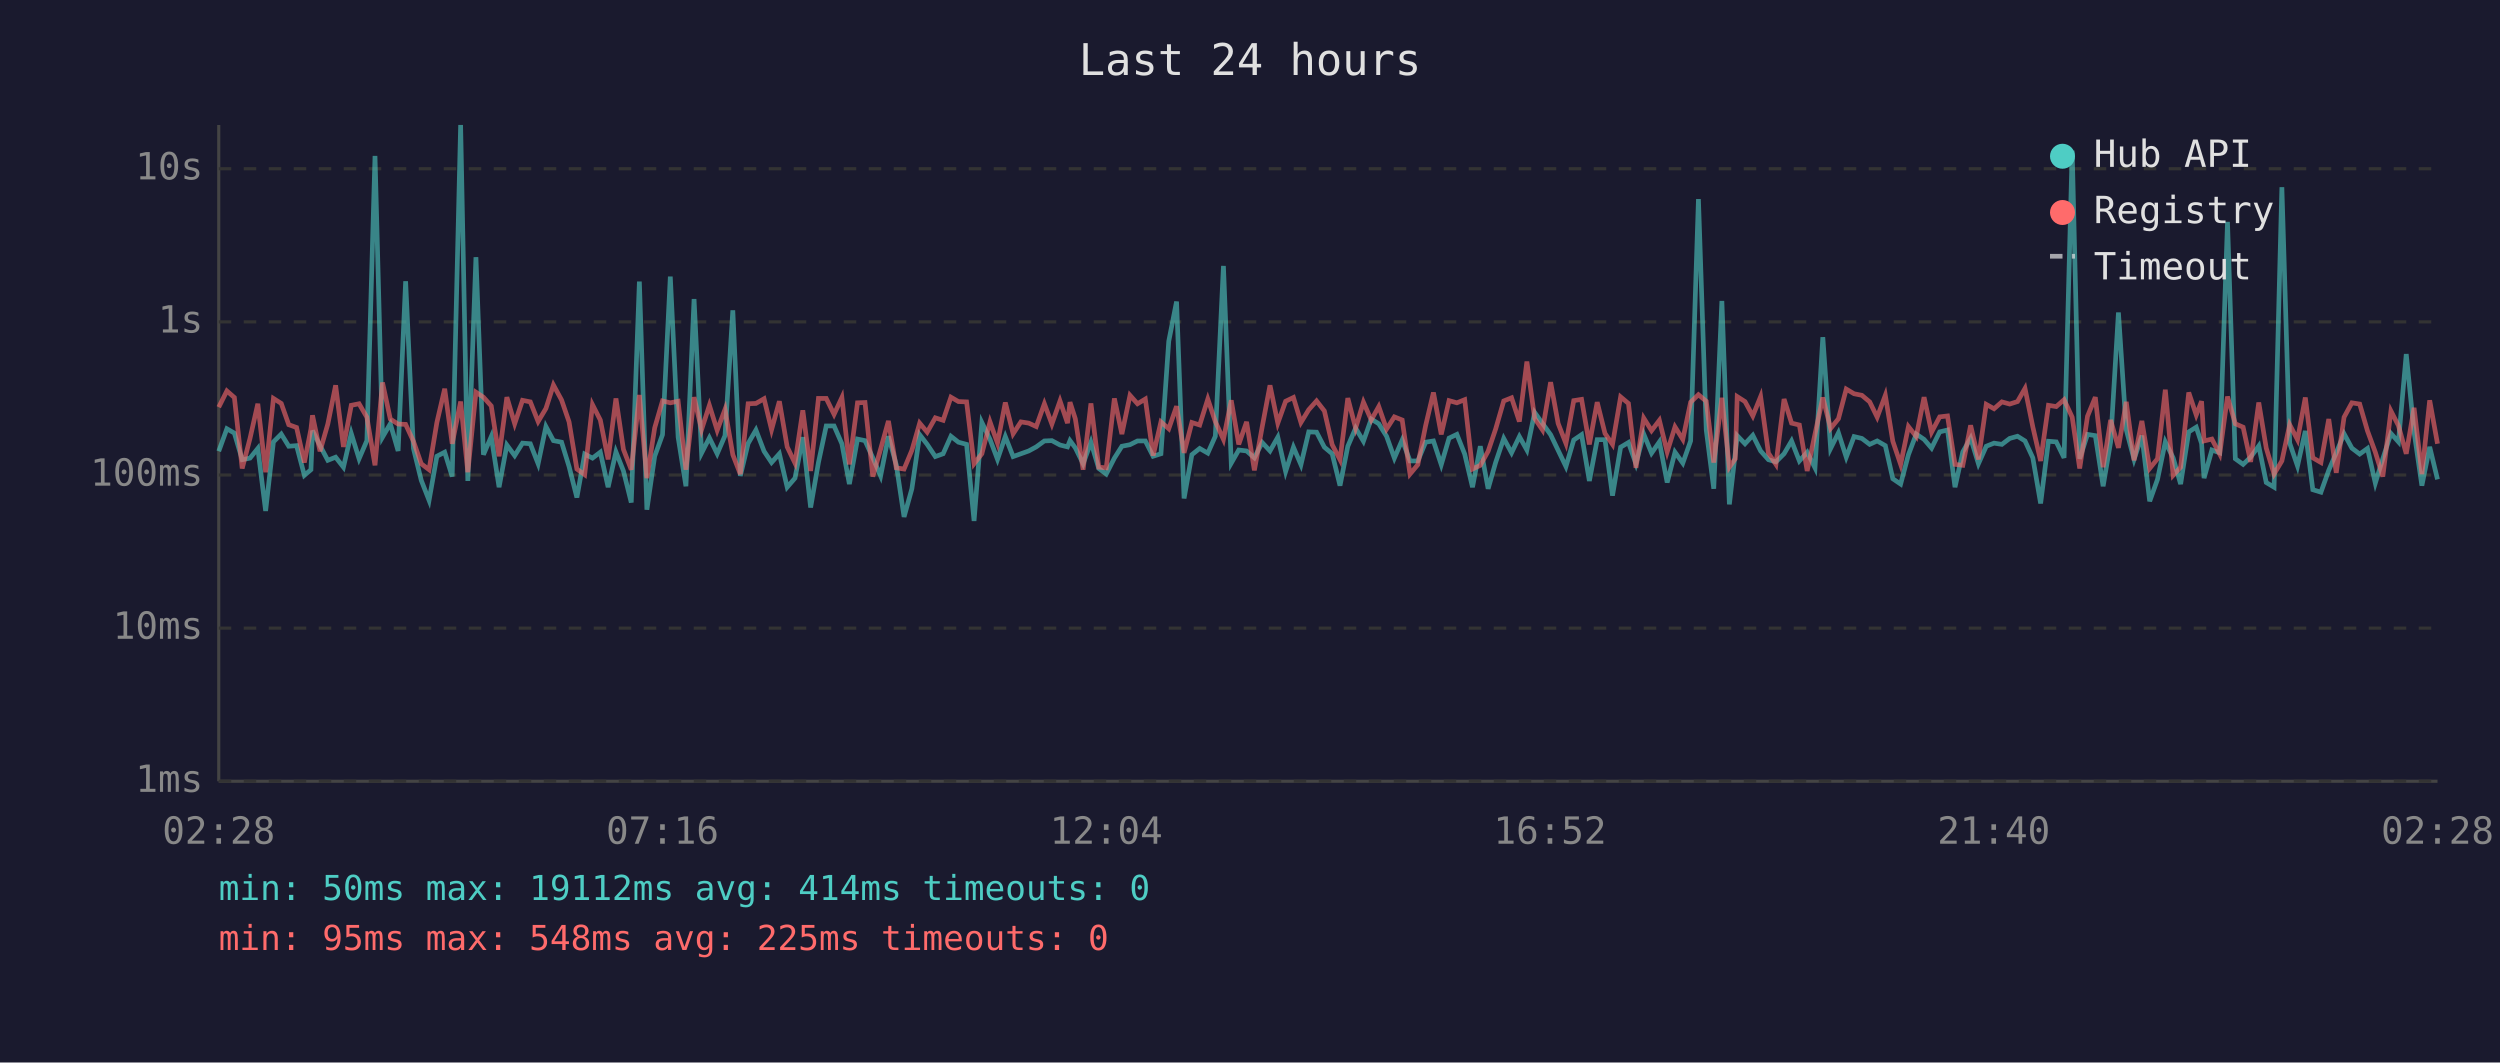
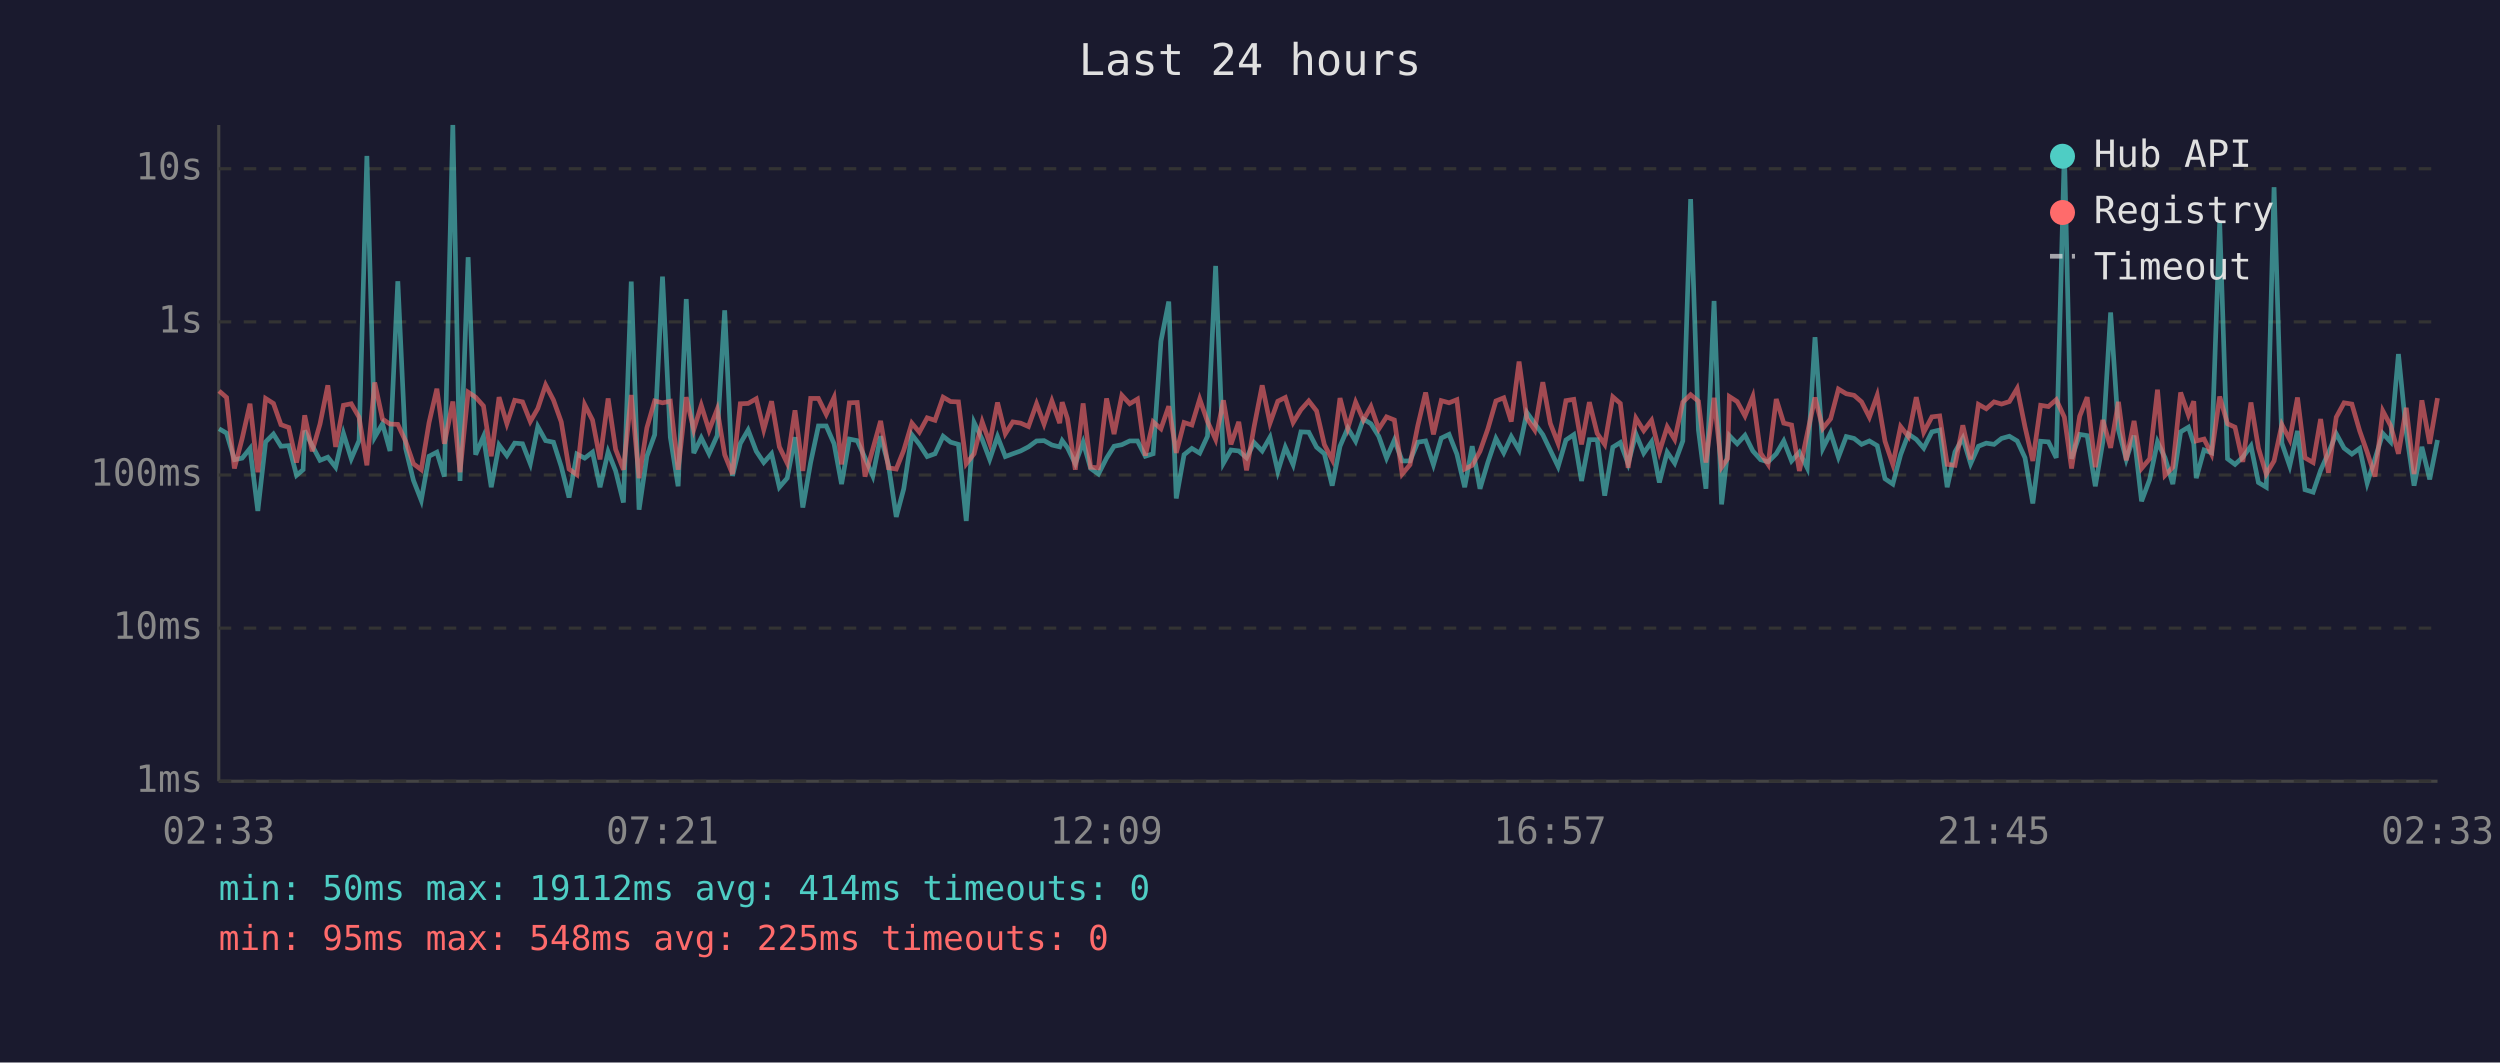
<svg xmlns="http://www.w3.org/2000/svg" viewBox="0 0 800 340" font-family="monospace" font-size="12">
  <rect width="800" height="340" fill="#1a1a2e" />
  <text x="400" y="24" fill="#e0e0e0" font-size="14" text-anchor="middle">Last 24 hours</text>
  <line x1="70" y1="40" x2="70" y2="250" stroke="#444" stroke-width="1" />
  <line x1="70" y1="250" x2="780" y2="250" stroke="#444" stroke-width="1" />
  <line x1="70" y1="250" x2="780" y2="250" stroke="#333" stroke-width="1" stroke-dasharray="4" />
  <text x="65" y="250" fill="#888" text-anchor="end" dominant-baseline="middle">1ms</text>
  <line x1="70" y1="201" x2="780" y2="201" stroke="#333" stroke-width="1" stroke-dasharray="4" />
  <text x="65" y="201" fill="#888" text-anchor="end" dominant-baseline="middle">10ms</text>
  <line x1="70" y1="152" x2="780" y2="152" stroke="#333" stroke-width="1" stroke-dasharray="4" />
  <text x="65" y="152" fill="#888" text-anchor="end" dominant-baseline="middle">100ms</text>
  <line x1="70" y1="103" x2="780" y2="103" stroke="#333" stroke-width="1" stroke-dasharray="4" />
  <text x="65" y="103" fill="#888" text-anchor="end" dominant-baseline="middle">1s</text>
  <line x1="70" y1="54" x2="780" y2="54" stroke="#333" stroke-width="1" stroke-dasharray="4" />
  <text x="65" y="54" fill="#888" text-anchor="end" dominant-baseline="middle">10s</text>
-   <text x="70" y="270" fill="#888" text-anchor="middle">02:28</text>
-   <text x="212" y="270" fill="#888" text-anchor="middle">07:16</text>
-   <text x="354" y="270" fill="#888" text-anchor="middle">12:04</text>
-   <text x="496" y="270" fill="#888" text-anchor="middle">16:52</text>
-   <text x="638" y="270" fill="#888" text-anchor="middle">21:40</text>
-   <text x="780" y="270" fill="#888" text-anchor="middle">02:28</text>
-   <polyline points="70.0,144.4 72.6,137.2 75.0,138.6 77.5,147.1 80.0,146.6 82.5,143.5 85.0,163.5 87.5,141.4 90.0,138.9 92.4,142.8 94.9,142.6 97.4,152.1 99.5,150.3 100.0,137.8 102.4,142.6 104.9,147.3 107.4,146.3 109.9,149.5 112.4,138.7 114.9,146.8 117.4,141.0 120.0,49.9 122.4,139.9 124.9,135.6 127.4,144.3 129.8,90.0 132.3,143.5 134.8,153.7 137.3,160.1 139.8,146.0 142.3,144.7 144.7,152.5 147.4,40.0 149.7,153.9 152.3,82.3 154.7,145.5 157.2,139.7 159.7,155.9 162.2,142.4 164.7,145.8 167.2,141.8 169.7,142.0 172.2,148.4 174.7,136.5 177.1,141.0 179.7,141.5 182.1,149.3 184.6,159.2 187.1,145.3 189.6,146.6 192.1,144.7 194.6,155.9 197.1,144.6 199.5,150.7 202.0,160.8 204.6,90.1 207.0,163.1 209.5,146.0 212.0,139.1 214.5,88.5 217.0,139.9 219.5,155.6 222.1,95.7 224.5,145.0 227.0,140.1 229.5,145.2 232.0,139.4 234.5,99.3 236.9,152.3 239.4,141.9 241.9,137.6 244.5,144.4 246.9,148.0 249.4,145.2 251.9,155.9 254.4,153.0 256.9,139.9 259.4,162.4 261.9,148.0 264.4,136.3 266.9,136.3 269.4,142.0 271.8,154.9 274.4,140.5 276.8,141.0 279.3,146.5 281.8,152.3 284.3,139.6 286.8,148.7 289.3,165.4 291.8,156.4 294.3,139.1 296.7,142.2 299.3,146.1 301.8,145.2 304.3,139.6 306.7,141.5 309.3,142.2 311.7,166.7 314.2,135.2 316.8,140.6 319.2,147.0 321.7,139.7 324.2,146.1 326.7,145.2 329.2,144.3 331.6,143.0 334.2,141.1 336.6,141.0 339.2,142.4 341.6,143.0 342.4,141.0 344.1,143.3 346.6,148.4 349.1,141.5 351.6,149.9 354.0,151.7 356.6,146.6 359.0,142.8 361.6,142.3 364.0,141.1 366.5,141.1 369.0,146.0 371.5,145.2 374.0,109.2 376.5,96.5 378.9,159.5 381.4,145.5 383.9,143.5 386.5,145.0 388.9,139.6 391.5,85.1 394.0,148.2 396.4,144.0 398.9,144.3 401.4,146.5 403.9,141.6 406.4,144.3 408.9,139.9 411.4,150.9 413.9,143.1 416.3,148.7 418.8,138.2 421.3,138.3 423.8,143.1 426.3,145.2 428.8,155.4 431.3,142.8 433.8,137.0 436.3,141.2 438.8,134.1 441.2,135.6 443.7,139.6 446.2,146.6 448.7,140.8 451.2,147.5 453.7,147.5 456.2,141.5 458.7,141.1 461.2,148.7 463.7,140.2 466.2,139.0 468.7,145.3 471.2,155.9 473.7,142.8 476.2,156.4 478.6,148.0 481.2,140.3 483.7,144.9 486.2,139.7 488.6,144.0 491.1,132.0 493.6,135.5 496.2,139.1 498.6,144.1 501.1,149.3 503.6,140.8 506.1,139.1 508.6,153.9 511.1,140.7 513.6,140.7 516.0,158.6 518.6,143.1 521.1,141.6 523.5,148.4 526.0,138.9 528.5,145.0 531.0,141.4 533.5,154.4 536.0,144.7 538.5,148.2 541.0,141.1 543.5,63.7 546.0,137.6 548.4,156.4 551.0,96.3 553.4,161.4 555.3,144.9 555.9,139.4 558.4,142.0 560.9,139.3 563.4,144.3 565.9,147.1 568.3,147.8 570.9,145.2 573.3,141.1 575.8,147.5 578.3,144.7 580.8,149.7 583.3,107.9 585.8,143.5 588.3,138.5 590.8,146.3 593.3,139.7 595.8,140.3 598.3,142.2 600.7,141.1 603.3,142.6 605.7,153.2 608.2,154.9 610.7,145.5 613.2,138.9 615.7,140.6 618.1,143.4 620.7,138.2 623.2,137.6 625.6,155.9 628.1,144.6 630.6,140.2 633.1,148.4 635.6,142.8 638.1,141.8 640.6,142.2 643.1,140.3 645.6,139.6 648.0,141.1 650.5,146.5 653.0,161.1 655.5,141.2 658.0,141.4 660.5,146.5 663.1,48.2 665.5,146.8 668.0,139.0 670.5,139.4 673.0,155.6 675.4,141.4 677.9,100.0 680.4,137.5 682.9,147.0 685.4,139.4 687.9,160.4 690.4,153.4 692.9,141.4 695.4,146.5 697.8,154.9 700.4,138.2 702.8,136.7 704.5,141.9 705.3,153.0 707.8,144.0 710.3,144.9 712.8,71.0 715.3,146.8 717.8,148.6 720.2,146.3 722.8,142.7 725.2,154.4 727.7,155.9 730.2,59.9 732.7,141.8 735.2,149.1 737.7,137.9 740.1,156.7 742.7,157.5 745.2,150.5 747.6,144.9 750.1,138.8 752.6,143.4 755.1,145.3 757.6,143.5 760.1,154.6 762.5,146.8 765.1,138.7 767.5,141.4 770.0,113.3 772.5,138.2 775.0,155.4 777.5,143.0 780.0,153.4" fill="none" stroke="#4ecdc4" stroke-width="1.5" opacity="0.6" />
-   <polyline points="70.0,130.3 72.6,125.1 75.0,127.2 77.5,149.9 80.0,140.3 82.5,129.2 85.0,151.1 87.5,127.5 90.0,129.1 92.4,135.9 94.9,136.8 97.4,148.0 99.5,137.3 100.0,132.9 102.4,144.4 104.9,135.7 107.4,123.3 109.9,143.0 112.4,129.7 114.9,129.2 117.4,133.5 120.0,148.9 122.4,122.4 124.9,134.1 127.4,135.7 129.8,135.8 132.3,141.2 134.8,148.4 137.3,150.3 139.8,135.2 142.3,124.4 144.7,142.0 147.4,128.5 149.7,151.1 152.3,125.5 154.7,127.1 157.2,129.9 159.7,146.0 162.2,127.1 164.7,135.6 167.2,128.1 169.7,128.6 172.2,134.9 174.7,130.7 177.1,123.2 179.7,128.0 182.1,135.0 184.6,150.1 187.1,151.9 189.6,129.5 192.1,134.4 194.6,147.0 197.1,127.5 199.5,143.8 202.0,150.3 204.6,126.4 207.0,153.0 209.5,136.9 212.0,128.3 214.5,128.9 217.0,128.4 219.5,150.3 222.1,127.1 224.5,137.5 227.0,129.7 229.5,137.7 232.0,131.0 234.5,145.5 236.9,151.7 239.4,129.2 241.9,129.1 244.5,127.6 246.9,137.5 249.4,128.4 251.9,143.0 254.4,148.2 256.9,131.3 259.4,150.7 261.9,127.5 264.4,127.5 266.9,132.6 269.4,127.2 271.8,148.6 274.4,128.9 276.8,128.8 279.3,152.5 281.8,143.7 284.3,134.7 286.8,149.7 289.3,150.1 291.8,144.1 294.3,135.4 296.7,138.3 299.3,133.7 301.8,134.5 304.3,127.1 306.7,128.5 309.3,128.6 311.7,148.4 314.2,145.2 316.8,135.0 319.2,141.8 321.7,128.8 324.2,138.8 326.7,135.0 329.2,135.4 331.6,136.5 334.2,129.2 336.6,135.7 339.2,128.3 341.6,135.4 342.4,128.7 344.1,134.0 346.6,150.3 349.1,129.1 351.6,149.5 354.0,149.7 356.6,127.5 359.0,138.9 361.6,126.5 364.0,129.2 366.5,127.7 369.0,145.8 371.5,135.0 374.0,137.2 376.5,130.0 378.9,144.9 381.4,135.2 383.9,136.0 386.5,127.7 388.9,134.9 391.5,140.6 394.0,128.1 396.4,142.2 398.9,135.0 401.4,150.5 403.9,136.6 406.4,123.3 408.9,135.4 411.4,128.4 413.9,127.2 416.3,135.2 418.8,131.1 421.3,128.3 423.8,131.5 426.3,142.3 428.8,147.1 431.3,127.4 433.8,137.0 436.3,128.7 438.8,134.4 441.2,130.1 443.7,137.3 446.2,133.4 448.7,134.4 451.2,151.7 453.7,148.7 456.2,136.2 458.7,125.6 461.2,139.0 463.7,128.2 466.2,128.9 468.7,127.9 471.2,150.1 473.7,148.9 476.2,144.4 478.6,137.3 481.2,128.3 483.7,127.3 486.2,134.9 488.6,115.7 491.1,133.9 493.6,137.6 496.2,122.3 498.6,135.5 501.1,141.9 503.6,128.2 506.1,127.8 508.6,142.2 511.1,128.7 513.6,138.7 516.0,142.2 518.6,127.0 521.1,129.1 523.5,149.7 526.0,133.8 528.5,137.8 531.0,134.5 533.5,144.6 536.0,136.6 538.5,140.6 541.0,128.7 543.5,126.3 546.0,128.4 548.4,148.0 551.0,127.3 553.4,149.5 555.3,146.8 555.9,126.9 558.4,128.5 560.9,133.1 563.4,126.9 565.9,145.0 568.3,148.6 570.9,127.7 573.3,135.4 575.8,136.0 578.3,150.7 580.8,138.9 583.3,127.2 585.8,137.1 588.3,134.0 590.8,124.5 593.3,126.0 595.8,126.5 598.3,128.6 600.7,133.5 603.3,126.5 605.7,141.2 608.2,148.6 610.7,136.5 613.2,139.7 615.7,127.1 618.1,138.3 620.7,133.4 623.2,133.1 625.6,148.6 628.1,148.9 630.6,136.1 633.1,147.0 635.6,129.4 638.1,130.8 640.6,128.6 643.1,129.3 645.6,128.5 648.0,124.3 650.5,136.6 653.0,147.5 655.5,129.7 658.0,130.1 660.5,127.9 663.1,133.5 665.5,149.9 668.0,133.2 670.5,127.1 673.0,149.5 675.4,134.4 677.9,143.3 680.4,128.6 682.9,147.3 685.4,134.7 687.9,149.9 690.4,146.8 692.9,124.7 695.4,152.1 697.8,149.5 700.4,125.6 702.8,132.8 704.5,128.4 705.3,141.1 707.8,140.5 710.3,145.3 712.8,126.9 715.3,135.6 717.8,136.7 720.2,147.8 722.8,128.8 725.2,143.4 727.7,151.7 730.2,147.5 732.7,135.9 735.2,140.7 737.7,127.2 740.1,146.5 742.7,148.0 745.2,134.1 747.6,151.3 750.1,133.5 752.6,128.9 755.1,129.3 757.6,137.9 760.1,144.7 762.5,152.5 765.1,131.5 767.5,136.2 770.0,145.2 772.5,130.5 775.0,151.7 777.5,128.1 780.0,142.0" fill="none" stroke="#ff6b6b" stroke-width="1.5" opacity="0.6" />
+   <text x="70" y="270" fill="#888" text-anchor="middle">02:33</text>
+   <text x="212" y="270" fill="#888" text-anchor="middle">07:21</text>
+   <text x="354" y="270" fill="#888" text-anchor="middle">12:09</text>
+   <text x="496" y="270" fill="#888" text-anchor="middle">16:57</text>
+   <text x="638" y="270" fill="#888" text-anchor="middle">21:45</text>
+   <text x="780" y="270" fill="#888" text-anchor="middle">02:33</text>
+   <polyline points="70.1,137.2 72.5,138.6 75.0,147.1 77.5,146.6 80.0,143.5 82.5,163.5 85.0,141.4 87.5,138.9 89.9,142.8 92.4,142.6 94.9,152.1 97.0,150.3 97.5,137.8 99.9,142.6 102.4,147.3 104.9,146.3 107.4,149.5 109.9,138.7 112.4,146.8 114.9,141.0 117.4,49.9 119.9,139.9 122.4,135.6 124.8,144.3 127.3,90.0 129.8,143.5 132.3,153.7 134.8,160.1 137.3,146.0 139.8,144.7 142.2,152.5 144.9,40.0 147.2,153.9 149.8,82.3 152.2,145.5 154.7,139.7 157.2,155.9 159.7,142.4 162.2,145.8 164.7,141.8 167.2,142.0 169.7,148.4 172.1,136.5 174.6,141.0 177.1,141.5 179.6,149.3 182.1,159.2 184.6,145.3 187.1,146.6 189.6,144.7 192.0,155.9 194.6,144.6 197.0,150.7 199.5,160.8 202.0,90.1 204.5,163.1 207.0,146.0 209.5,139.1 212.0,88.5 214.5,139.9 217.0,155.6 219.6,95.7 222.0,145.0 224.4,140.1 226.9,145.2 229.5,139.4 231.9,99.3 234.4,152.3 236.9,141.9 239.4,137.6 242.0,144.4 244.4,148.0 246.9,145.2 249.4,155.9 251.9,153.0 254.4,139.9 256.9,162.4 259.4,148.0 261.9,136.3 264.4,136.3 266.9,142.0 269.3,154.9 271.8,140.5 274.3,141.0 276.8,146.5 279.3,152.3 281.8,139.6 284.3,148.7 286.8,165.4 289.2,156.4 291.8,139.1 294.2,142.2 296.7,146.1 299.2,145.2 301.8,139.6 304.2,141.5 306.7,142.2 309.2,166.7 311.7,135.2 314.3,140.6 316.7,147.0 319.2,139.7 321.7,146.1 324.1,145.2 326.6,144.3 329.1,143.0 331.7,141.1 334.1,141.0 336.6,142.4 339.1,143.0 339.9,141.0 341.6,143.3 344.1,148.4 346.6,141.5 349.0,149.9 351.5,151.7 354.1,146.6 356.5,142.8 359.0,142.3 361.5,141.1 364.0,141.1 366.5,146.0 369.0,145.2 371.5,109.2 374.0,96.5 376.4,159.5 378.9,145.5 381.4,143.5 383.9,145.0 386.4,139.6 389.0,85.1 391.5,148.2 393.9,144.0 396.4,144.3 398.9,146.5 401.3,141.6 403.9,144.3 406.4,139.9 408.9,150.9 411.3,143.1 413.8,148.7 416.3,138.2 418.8,138.3 421.3,143.1 423.8,145.2 426.3,155.4 428.8,142.8 431.3,137.0 433.8,141.2 436.3,134.1 438.7,135.6 441.2,139.6 443.7,146.6 446.2,140.8 448.7,147.5 451.2,147.5 453.7,141.5 456.2,141.1 458.7,148.7 461.2,140.2 463.7,139.0 466.2,145.3 468.7,155.9 471.1,142.8 473.6,156.4 476.1,148.0 478.7,140.3 481.2,144.9 483.6,139.7 486.1,144.0 488.6,132.0 491.1,135.5 493.7,139.1 496.1,144.1 498.6,149.3 501.1,140.8 503.6,139.1 506.1,153.9 508.6,140.7 511.1,140.7 513.5,158.6 516.1,143.1 518.5,141.6 521.0,148.4 523.5,138.9 526.0,145.0 528.5,141.4 531.0,154.4 533.5,144.7 535.9,148.2 538.5,141.1 541.0,63.7 543.5,137.6 545.9,156.4 548.5,96.3 550.9,161.4 552.8,144.9 553.4,139.4 555.9,142.0 558.4,139.3 560.9,144.3 563.4,147.1 565.8,147.8 568.4,145.2 570.8,141.1 573.3,147.5 575.8,144.7 578.3,149.7 580.8,107.9 583.3,143.5 585.8,138.5 588.3,146.3 590.8,139.7 593.3,140.3 595.7,142.2 598.2,141.1 600.7,142.6 603.2,153.2 605.7,154.9 608.2,145.5 610.7,138.9 613.2,140.6 615.6,143.4 618.2,138.2 620.7,137.6 623.1,155.9 625.6,144.6 628.1,140.2 630.6,148.4 633.1,142.8 635.6,141.8 638.1,142.2 640.5,140.3 643.0,139.6 645.5,141.1 648.0,146.5 650.5,161.1 653.0,141.2 655.5,141.4 658.0,146.5 660.6,48.2 662.9,146.8 665.5,139.0 667.9,139.4 670.5,155.6 672.9,141.4 675.4,100.0 677.9,137.5 680.4,147.0 682.9,139.4 685.3,160.4 687.9,153.4 690.4,141.4 692.8,146.5 695.3,154.9 697.8,138.2 700.3,136.7 702.0,141.9 702.8,153.0 705.3,144.0 707.7,144.9 710.3,71.0 712.8,146.8 715.2,148.6 717.7,146.3 720.3,142.7 722.7,154.4 725.2,155.9 727.7,59.9 730.2,141.8 732.7,149.1 735.2,137.9 737.6,156.7 740.2,157.5 742.6,150.5 745.1,144.9 747.6,138.8 750.1,143.4 752.6,145.3 755.1,143.5 757.5,154.6 760.0,146.8 762.5,138.7 765.0,141.4 767.5,113.3 770.0,138.2 772.5,155.4 775.0,143.0 777.5,153.4 780.0,140.8" fill="none" stroke="#4ecdc4" stroke-width="1.5" opacity="0.6" />
+   <polyline points="70.1,125.1 72.5,127.2 75.0,149.9 77.5,140.3 80.0,129.2 82.5,151.1 85.0,127.5 87.5,129.1 89.9,135.9 92.4,136.8 94.9,148.0 97.0,137.3 97.5,132.9 99.9,144.4 102.4,135.7 104.9,123.3 107.4,143.0 109.9,129.7 112.4,129.2 114.9,133.5 117.4,148.9 119.9,122.4 122.4,134.1 124.8,135.7 127.3,135.8 129.8,141.2 132.3,148.4 134.8,150.3 137.3,135.2 139.8,124.4 142.2,142.0 144.9,128.5 147.2,151.1 149.8,125.5 152.2,127.1 154.7,129.9 157.2,146.0 159.7,127.1 162.2,135.6 164.7,128.1 167.2,128.6 169.7,134.9 172.1,130.7 174.6,123.2 177.1,128.0 179.6,135.0 182.1,150.1 184.6,151.9 187.1,129.5 189.6,134.4 192.0,147.0 194.6,127.5 197.0,143.8 199.5,150.3 202.0,126.4 204.5,153.0 207.0,136.9 209.5,128.3 212.0,128.9 214.5,128.4 217.0,150.3 219.6,127.1 222.0,137.5 224.4,129.7 226.9,137.7 229.5,131.0 231.9,145.5 234.4,151.7 236.9,129.2 239.4,129.1 242.0,127.6 244.4,137.5 246.9,128.4 249.4,143.0 251.9,148.2 254.4,131.3 256.9,150.7 259.4,127.5 261.9,127.5 264.4,132.6 266.9,127.2 269.3,148.6 271.8,128.9 274.3,128.8 276.8,152.5 279.3,143.7 281.8,134.7 284.3,149.7 286.8,150.1 289.2,144.1 291.8,135.4 294.2,138.3 296.7,133.7 299.2,134.5 301.8,127.1 304.2,128.5 306.7,128.6 309.2,148.4 311.7,145.2 314.3,135.0 316.7,141.8 319.2,128.8 321.7,138.8 324.1,135.0 326.6,135.4 329.1,136.5 331.7,129.2 334.1,135.7 336.6,128.3 339.1,135.4 339.9,128.7 341.6,134.0 344.1,150.3 346.6,129.1 349.0,149.5 351.5,149.7 354.1,127.5 356.5,138.9 359.0,126.5 361.5,129.2 364.0,127.7 366.5,145.8 369.0,135.0 371.5,137.2 374.0,130.0 376.4,144.9 378.9,135.2 381.4,136.0 383.9,127.7 386.4,134.9 389.0,140.6 391.5,128.1 393.9,142.2 396.4,135.0 398.9,150.5 401.3,136.6 403.9,123.3 406.4,135.4 408.9,128.4 411.3,127.2 413.8,135.2 416.3,131.1 418.8,128.3 421.3,131.5 423.8,142.3 426.3,147.1 428.8,127.4 431.3,137.0 433.8,128.7 436.3,134.4 438.7,130.1 441.2,137.3 443.7,133.4 446.2,134.4 448.7,151.7 451.2,148.7 453.7,136.2 456.2,125.6 458.7,139.0 461.2,128.2 463.7,128.9 466.2,127.9 468.7,150.1 471.1,148.9 473.6,144.4 476.1,137.3 478.7,128.3 481.2,127.3 483.6,134.9 486.1,115.7 488.6,133.9 491.1,137.6 493.7,122.3 496.1,135.5 498.6,141.9 501.1,128.2 503.6,127.8 506.1,142.2 508.6,128.7 511.1,138.7 513.5,142.2 516.1,127.0 518.5,129.1 521.0,149.7 523.5,133.8 526.0,137.8 528.5,134.5 531.0,144.6 533.5,136.6 535.9,140.6 538.5,128.7 541.0,126.3 543.5,128.4 545.9,148.0 548.5,127.3 550.9,149.5 552.8,146.8 553.4,126.9 555.9,128.5 558.4,133.1 560.9,126.9 563.4,145.0 565.8,148.6 568.4,127.7 570.8,135.4 573.3,136.0 575.8,150.7 578.3,138.9 580.8,127.2 583.3,137.1 585.8,134.0 588.3,124.5 590.8,126.0 593.3,126.5 595.7,128.6 598.2,133.5 600.7,126.5 603.2,141.2 605.7,148.6 608.2,136.5 610.7,139.7 613.2,127.1 615.6,138.3 618.2,133.4 620.7,133.1 623.1,148.6 625.6,148.9 628.1,136.1 630.6,147.0 633.1,129.4 635.6,130.8 638.1,128.6 640.5,129.3 643.0,128.5 645.5,124.3 648.0,136.6 650.5,147.5 653.0,129.7 655.5,130.1 658.0,127.9 660.6,133.5 662.9,149.9 665.5,133.2 667.9,127.1 670.5,149.5 672.9,134.4 675.4,143.3 677.9,128.6 680.4,147.3 682.9,134.7 685.3,149.9 687.9,146.8 690.4,124.7 692.8,152.1 695.3,149.5 697.8,125.6 700.3,132.8 702.0,128.4 702.8,141.1 705.3,140.5 707.7,145.3 710.3,126.9 712.8,135.6 715.2,136.7 717.7,147.8 720.3,128.8 722.7,143.4 725.2,151.7 727.7,147.5 730.2,135.9 732.7,140.7 735.2,127.2 737.6,146.5 740.2,148.0 742.6,134.1 745.1,151.3 747.6,133.5 750.1,128.9 752.6,129.3 755.1,137.9 757.5,144.7 760.0,152.5 762.5,131.5 765.0,136.2 767.5,145.2 770.0,130.5 772.5,151.7 775.0,128.1 777.5,142.0 780.0,127.4" fill="none" stroke="#ff6b6b" stroke-width="1.5" opacity="0.6" />
  <circle cx="660" cy="50" r="4" fill="#4ecdc4" />
  <text x="670" y="50" fill="#e0e0e0" dominant-baseline="middle">Hub API</text>
  <circle cx="660" cy="68" r="4" fill="#ff6b6b" />
  <text x="670" y="68" fill="#e0e0e0" dominant-baseline="middle">Registry</text>
  <line x1="656" y1="82" x2="664" y2="82" stroke="#e0e0e0" stroke-width="1.5" stroke-dasharray="4,3" opacity="0.7" />
  <text x="670" y="86" fill="#e0e0e0" dominant-baseline="middle">Timeout</text>
  <text x="70" y="288" fill="#4ecdc4" font-size="11">min: 50ms  max: 19112ms  avg: 414ms  timeouts: 0</text>
  <text x="70" y="304" fill="#ff6b6b" font-size="11">min: 95ms  max: 548ms  avg: 225ms  timeouts: 0</text>
</svg>
